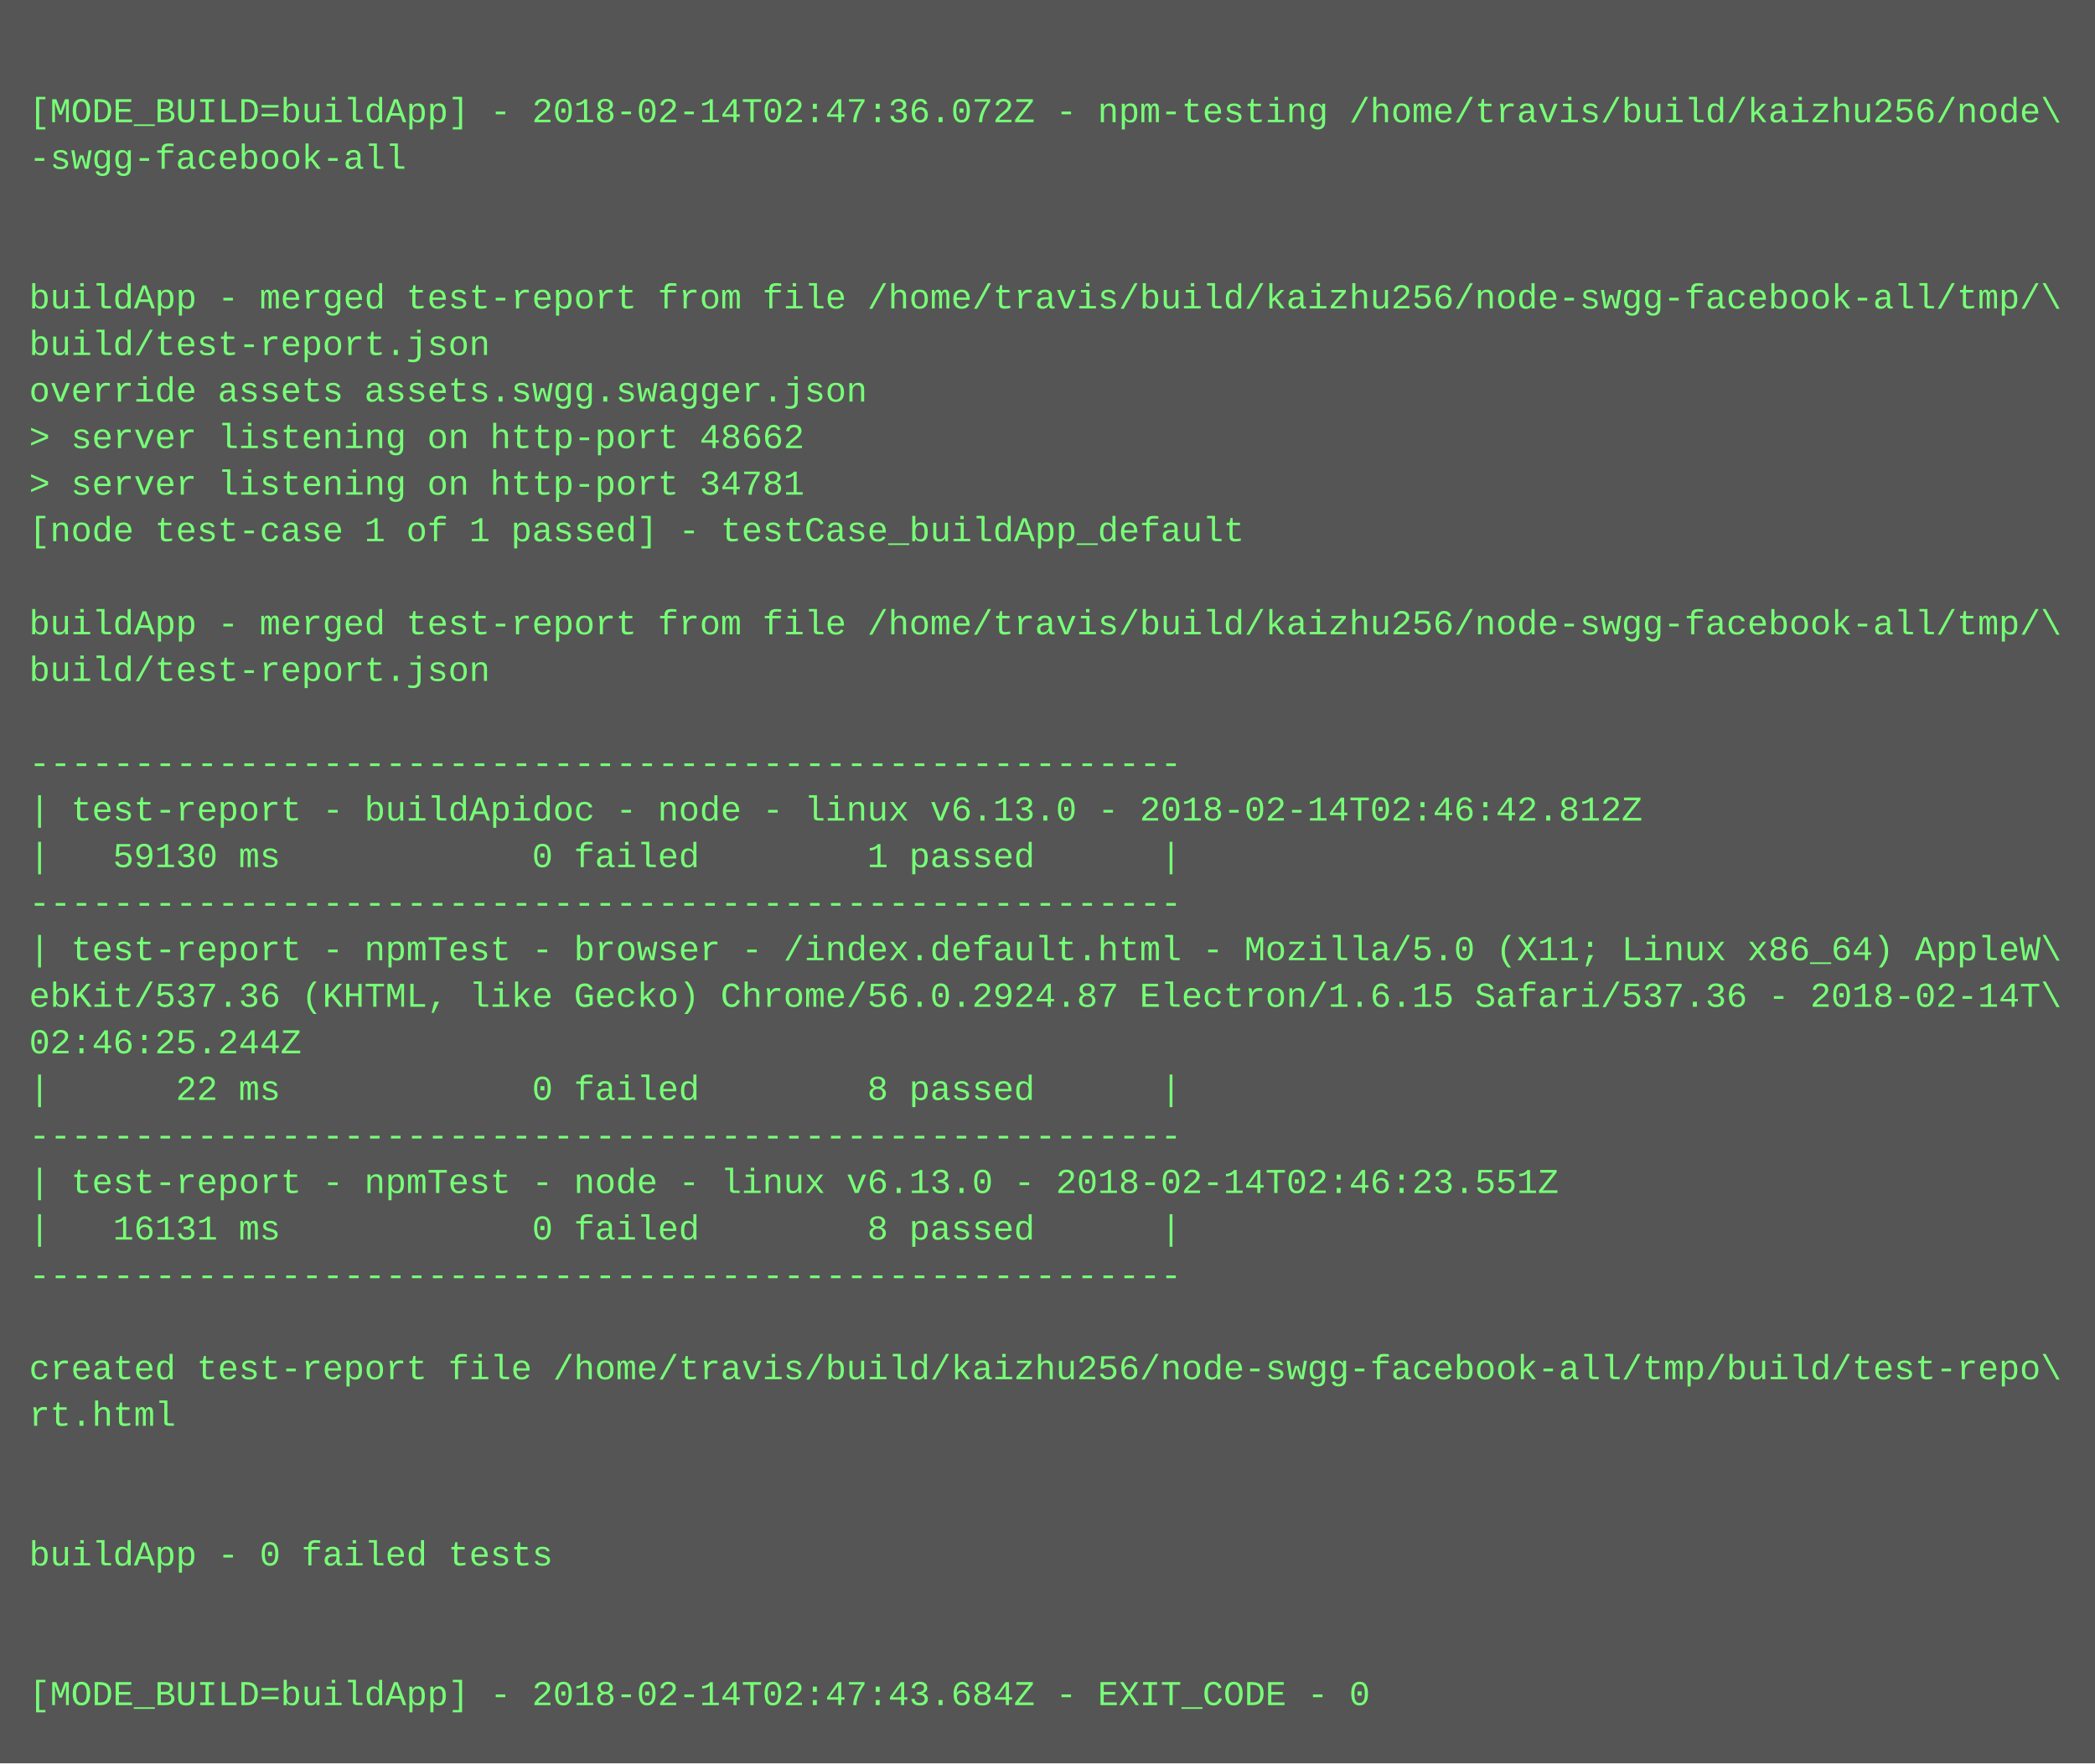
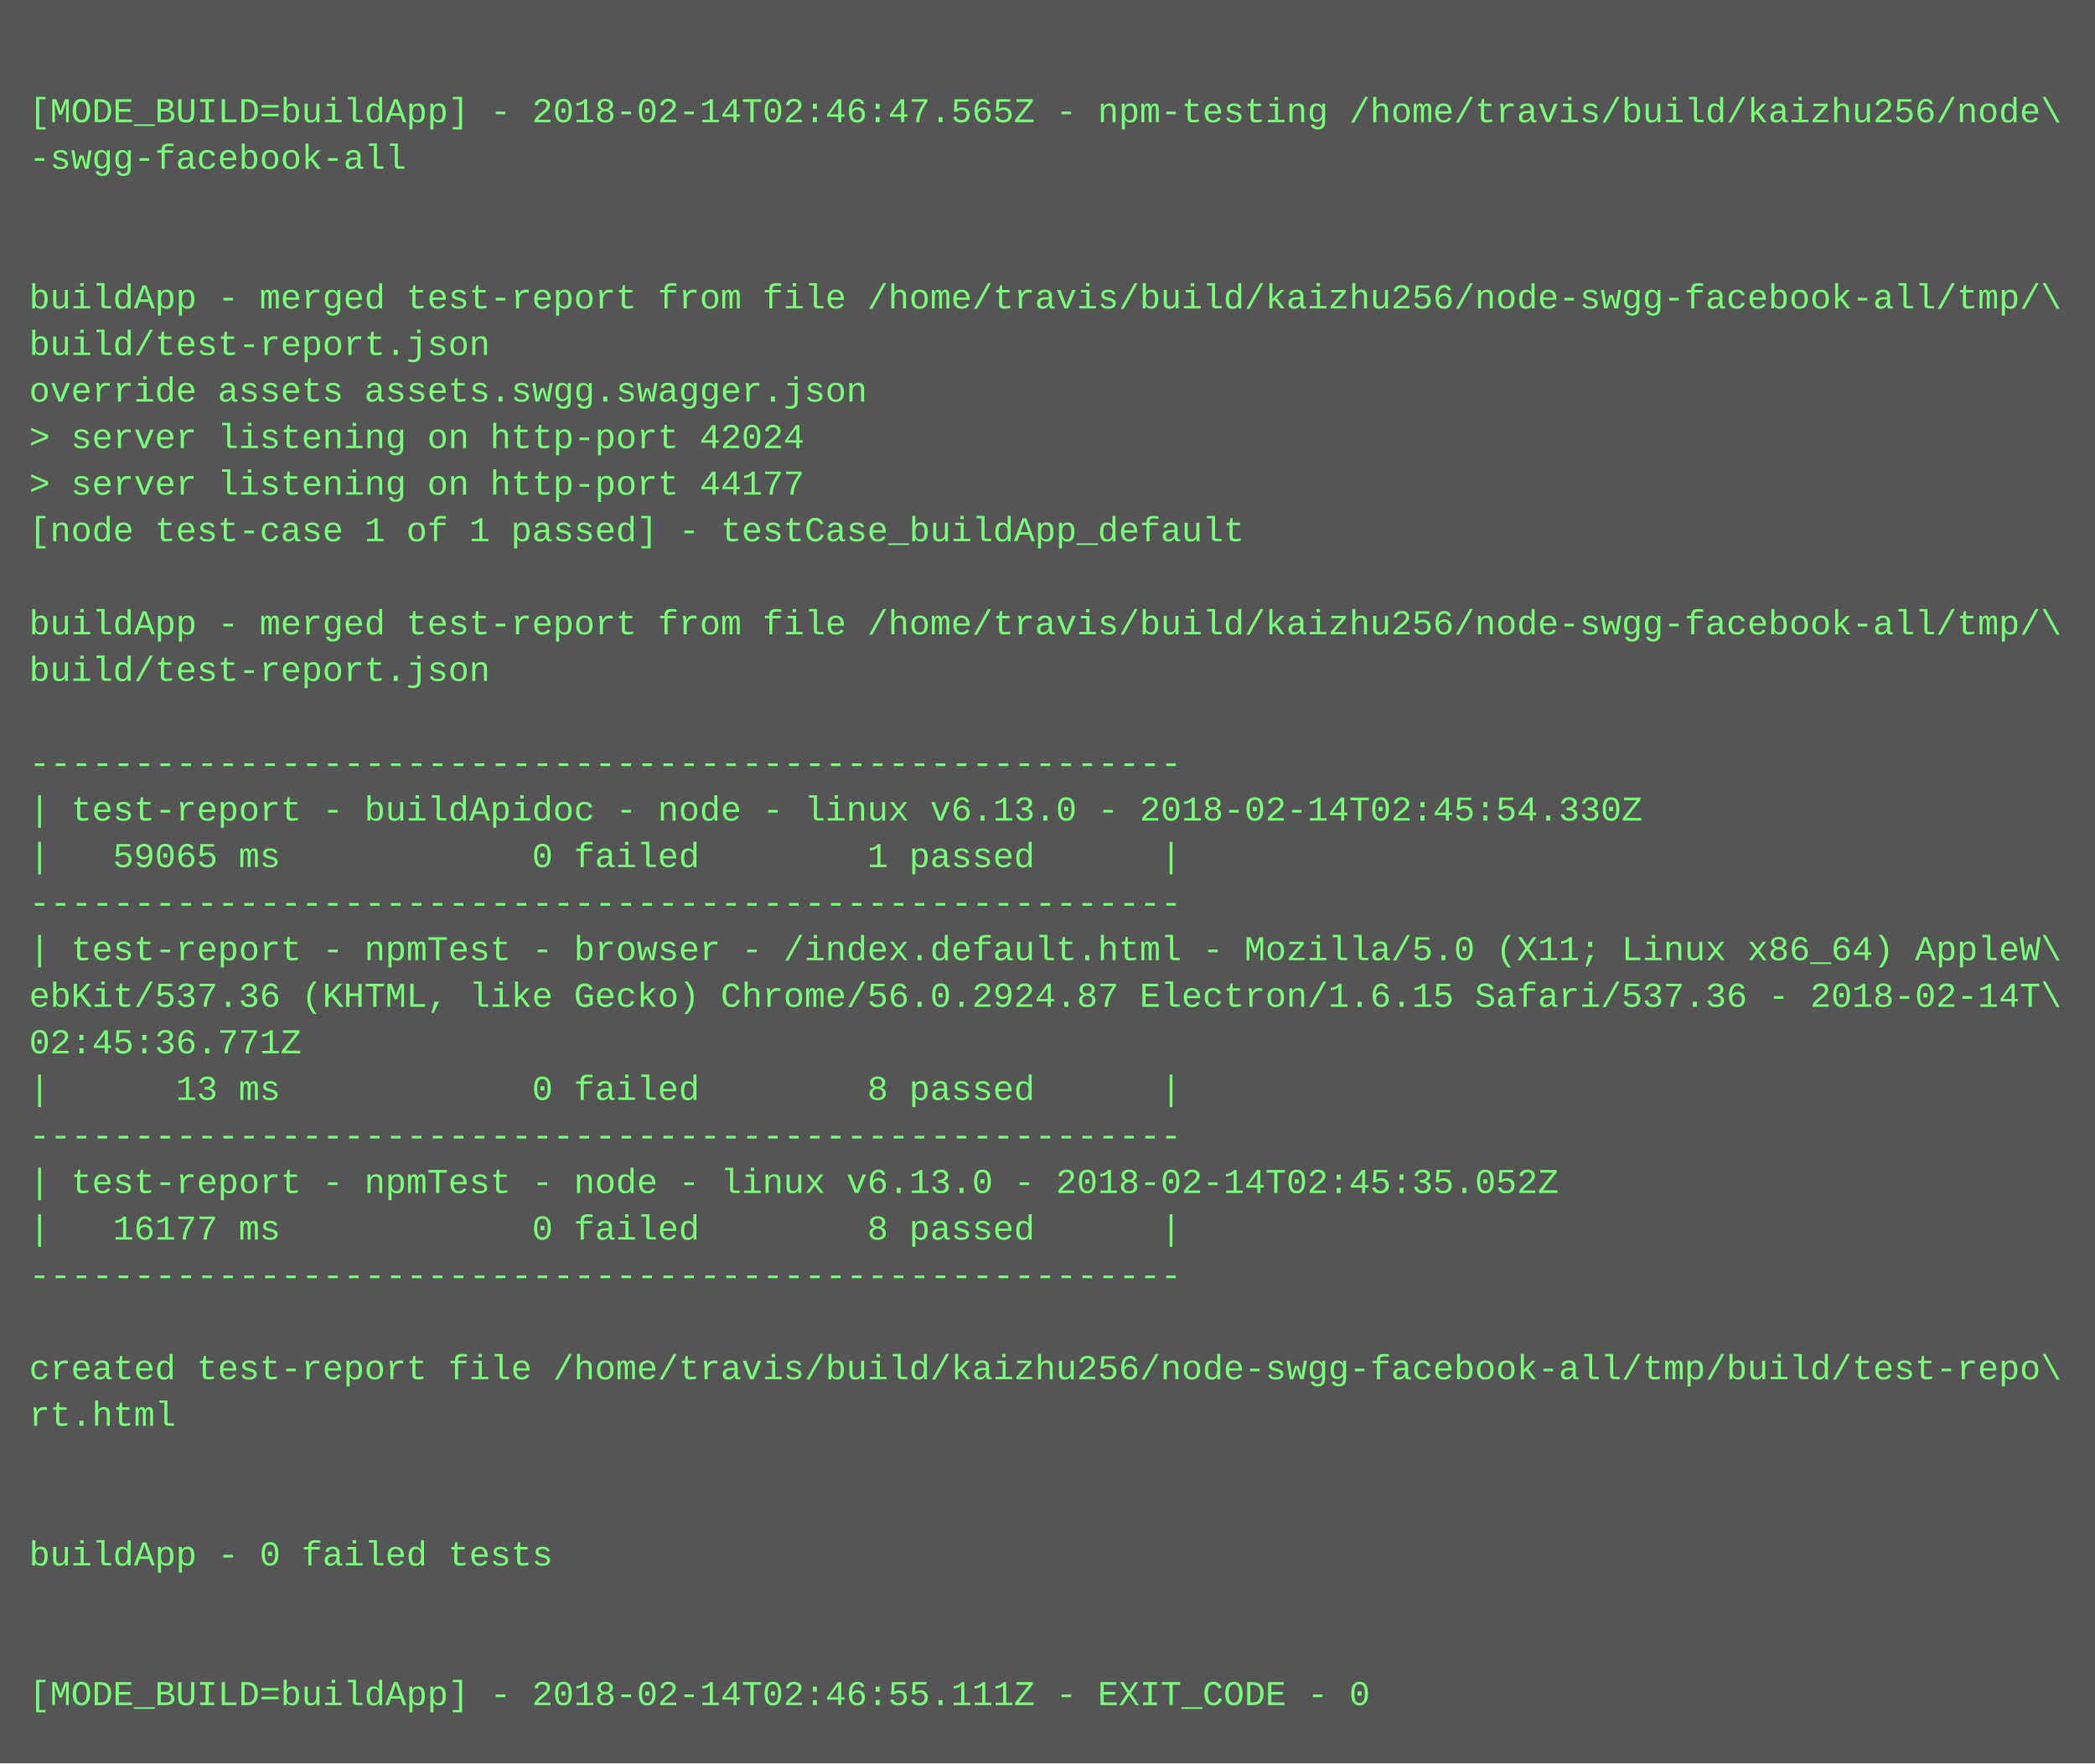
<svg xmlns="http://www.w3.org/2000/svg" height="606" width="720">
  <rect height="606" fill="#555" width="720" />
  <text fill="#7f7" font-family="Courier New" font-size="12" xml:space="preserve">
    <tspan x="10" y="26" />
-     <tspan x="10" y="42">[MODE_BUILD=buildApp] - 2018-02-14T02:47:36.072Z - npm-testing /home/travis/build/kaizhu256/node\</tspan>
+     <tspan x="10" y="42">[MODE_BUILD=buildApp] - 2018-02-14T02:46:47.565Z - npm-testing /home/travis/build/kaizhu256/node\</tspan>
    <tspan x="10" y="58">-swgg-facebook-all</tspan>
    <tspan x="10" y="74" />
    <tspan x="10" y="90" />
    <tspan x="10" y="106">buildApp - merged test-report from file /home/travis/build/kaizhu256/node-swgg-facebook-all/tmp/\</tspan>
    <tspan x="10" y="122">build/test-report.json</tspan>
    <tspan x="10" y="138">override assets assets.swgg.swagger.json</tspan>
-     <tspan x="10" y="154">&gt; server listening on http-port 48662</tspan>
-     <tspan x="10" y="170">&gt; server listening on http-port 34781</tspan>
+     <tspan x="10" y="154">&gt; server listening on http-port 42024</tspan>
+     <tspan x="10" y="170">&gt; server listening on http-port 44177</tspan>
    <tspan x="10" y="186">[node test-case 1 of 1 passed] - testCase_buildApp_default</tspan>
    <tspan x="10" y="202" />
    <tspan x="10" y="218">buildApp - merged test-report from file /home/travis/build/kaizhu256/node-swgg-facebook-all/tmp/\</tspan>
    <tspan x="10" y="234">build/test-report.json</tspan>
    <tspan x="10" y="250" />
    <tspan x="10" y="266">-------------------------------------------------------</tspan>
-     <tspan x="10" y="282">| test-report - buildApidoc - node - linux v6.13.0 - 2018-02-14T02:46:42.812Z</tspan>
-     <tspan x="10" y="298">|   59130 ms            0 failed        1 passed      |</tspan>
+     <tspan x="10" y="282">| test-report - buildApidoc - node - linux v6.13.0 - 2018-02-14T02:45:54.330Z</tspan>
+     <tspan x="10" y="298">|   59065 ms            0 failed        1 passed      |</tspan>
    <tspan x="10" y="314">-------------------------------------------------------</tspan>
    <tspan x="10" y="330">| test-report - npmTest - browser - /index.default.html - Mozilla/5.0 (X11; Linux x86_64) AppleW\</tspan>
    <tspan x="10" y="346">ebKit/537.36 (KHTML, like Gecko) Chrome/56.0.2924.87 Electron/1.6.15 Safari/537.36 - 2018-02-14T\</tspan>
-     <tspan x="10" y="362">02:46:25.244Z</tspan>
-     <tspan x="10" y="378">|      22 ms            0 failed        8 passed      |</tspan>
+     <tspan x="10" y="362">02:45:36.771Z</tspan>
+     <tspan x="10" y="378">|      13 ms            0 failed        8 passed      |</tspan>
    <tspan x="10" y="394">-------------------------------------------------------</tspan>
-     <tspan x="10" y="410">| test-report - npmTest - node - linux v6.13.0 - 2018-02-14T02:46:23.551Z</tspan>
-     <tspan x="10" y="426">|   16131 ms            0 failed        8 passed      |</tspan>
+     <tspan x="10" y="410">| test-report - npmTest - node - linux v6.13.0 - 2018-02-14T02:45:35.052Z</tspan>
+     <tspan x="10" y="426">|   16177 ms            0 failed        8 passed      |</tspan>
    <tspan x="10" y="442">-------------------------------------------------------</tspan>
    <tspan x="10" y="458" />
    <tspan x="10" y="474">created test-report file /home/travis/build/kaizhu256/node-swgg-facebook-all/tmp/build/test-repo\</tspan>
    <tspan x="10" y="490">rt.html</tspan>
    <tspan x="10" y="506" />
    <tspan x="10" y="522" />
    <tspan x="10" y="538">buildApp - 0 failed tests</tspan>
    <tspan x="10" y="554" />
    <tspan x="10" y="570" />
-     <tspan x="10" y="586">[MODE_BUILD=buildApp] - 2018-02-14T02:47:43.684Z - EXIT_CODE - 0</tspan>
+     <tspan x="10" y="586">[MODE_BUILD=buildApp] - 2018-02-14T02:46:55.111Z - EXIT_CODE - 0</tspan>
  </text>
</svg>
